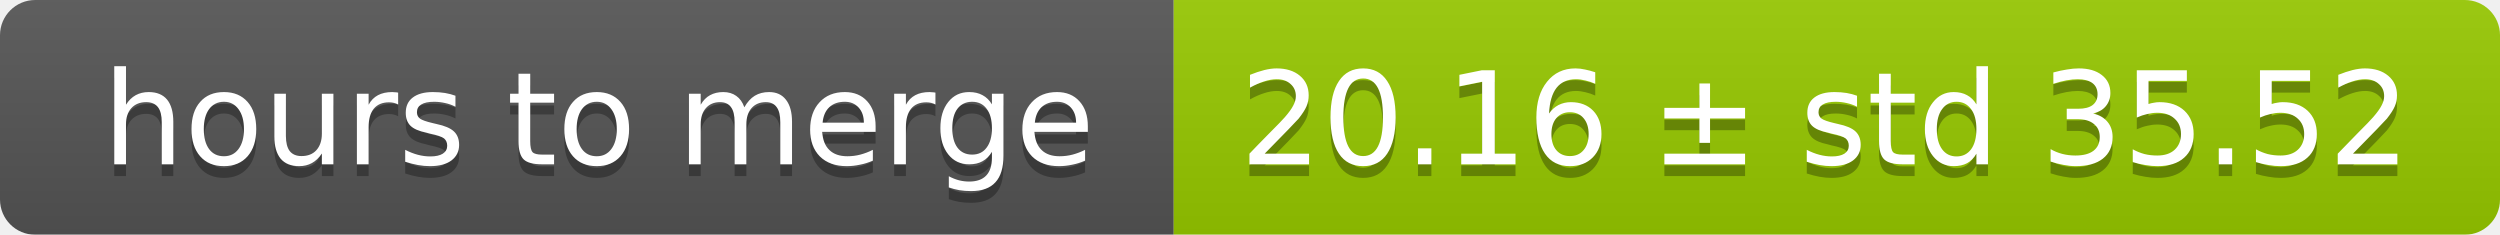
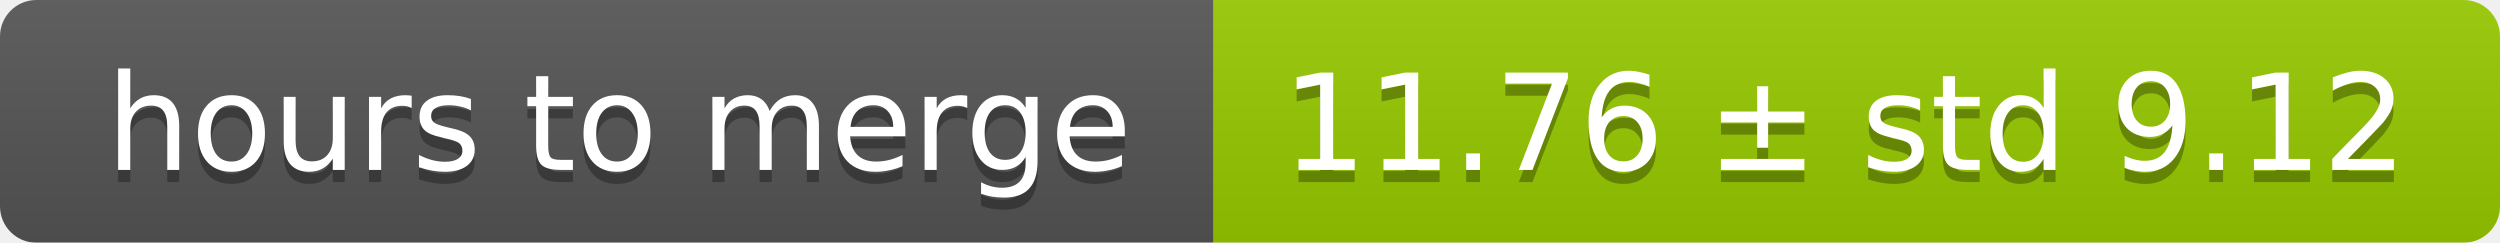
- <svg xmlns="http://www.w3.org/2000/svg" width="213" height="20">
+ <svg xmlns="http://www.w3.org/2000/svg" width="206" height="20">
  <linearGradient id="smooth" x2="0" y2="100%">
    <stop offset="0" stop-color="#bbb" stop-opacity=".1" />
    <stop offset="1" stop-opacity=".1" />
  </linearGradient>
  <mask id="round">
-     <rect width="213" height="20" rx="3" fill="#fff" />
+     <rect width="206" height="20" rx="3" fill="#fff" />
  </mask>
  <g mask="url(#round)">
    <rect width="100" height="20" fill="#555" />
-     <rect x="100" width="113" height="20" fill="#97ca00" />
-     <rect width="213" height="20" fill="url(#smooth)" />
+     <rect x="100" width="106" height="20" fill="#97ca00" />
+     <rect width="206" height="20" fill="url(#smooth)" />
  </g>
  <g fill="#fff" text-anchor="middle" font-family="DejaVu Sans,Verdana,Geneva,sans-serif" font-size="11">
    <text x="51" y="15" fill="#010101" fill-opacity=".3">hours to merge</text>
    <text x="51" y="14">hours to merge</text>
-     <text x="155.5" y="15" fill="#010101" fill-opacity=".3">20.16 ± std 35.52</text>
-     <text x="155.5" y="14">20.16 ± std 35.52</text>
+     <text x="152" y="15" fill="#010101" fill-opacity=".3">11.76 ± std 9.12</text>
+     <text x="152" y="14">11.76 ± std 9.12</text>
  </g>
</svg>
